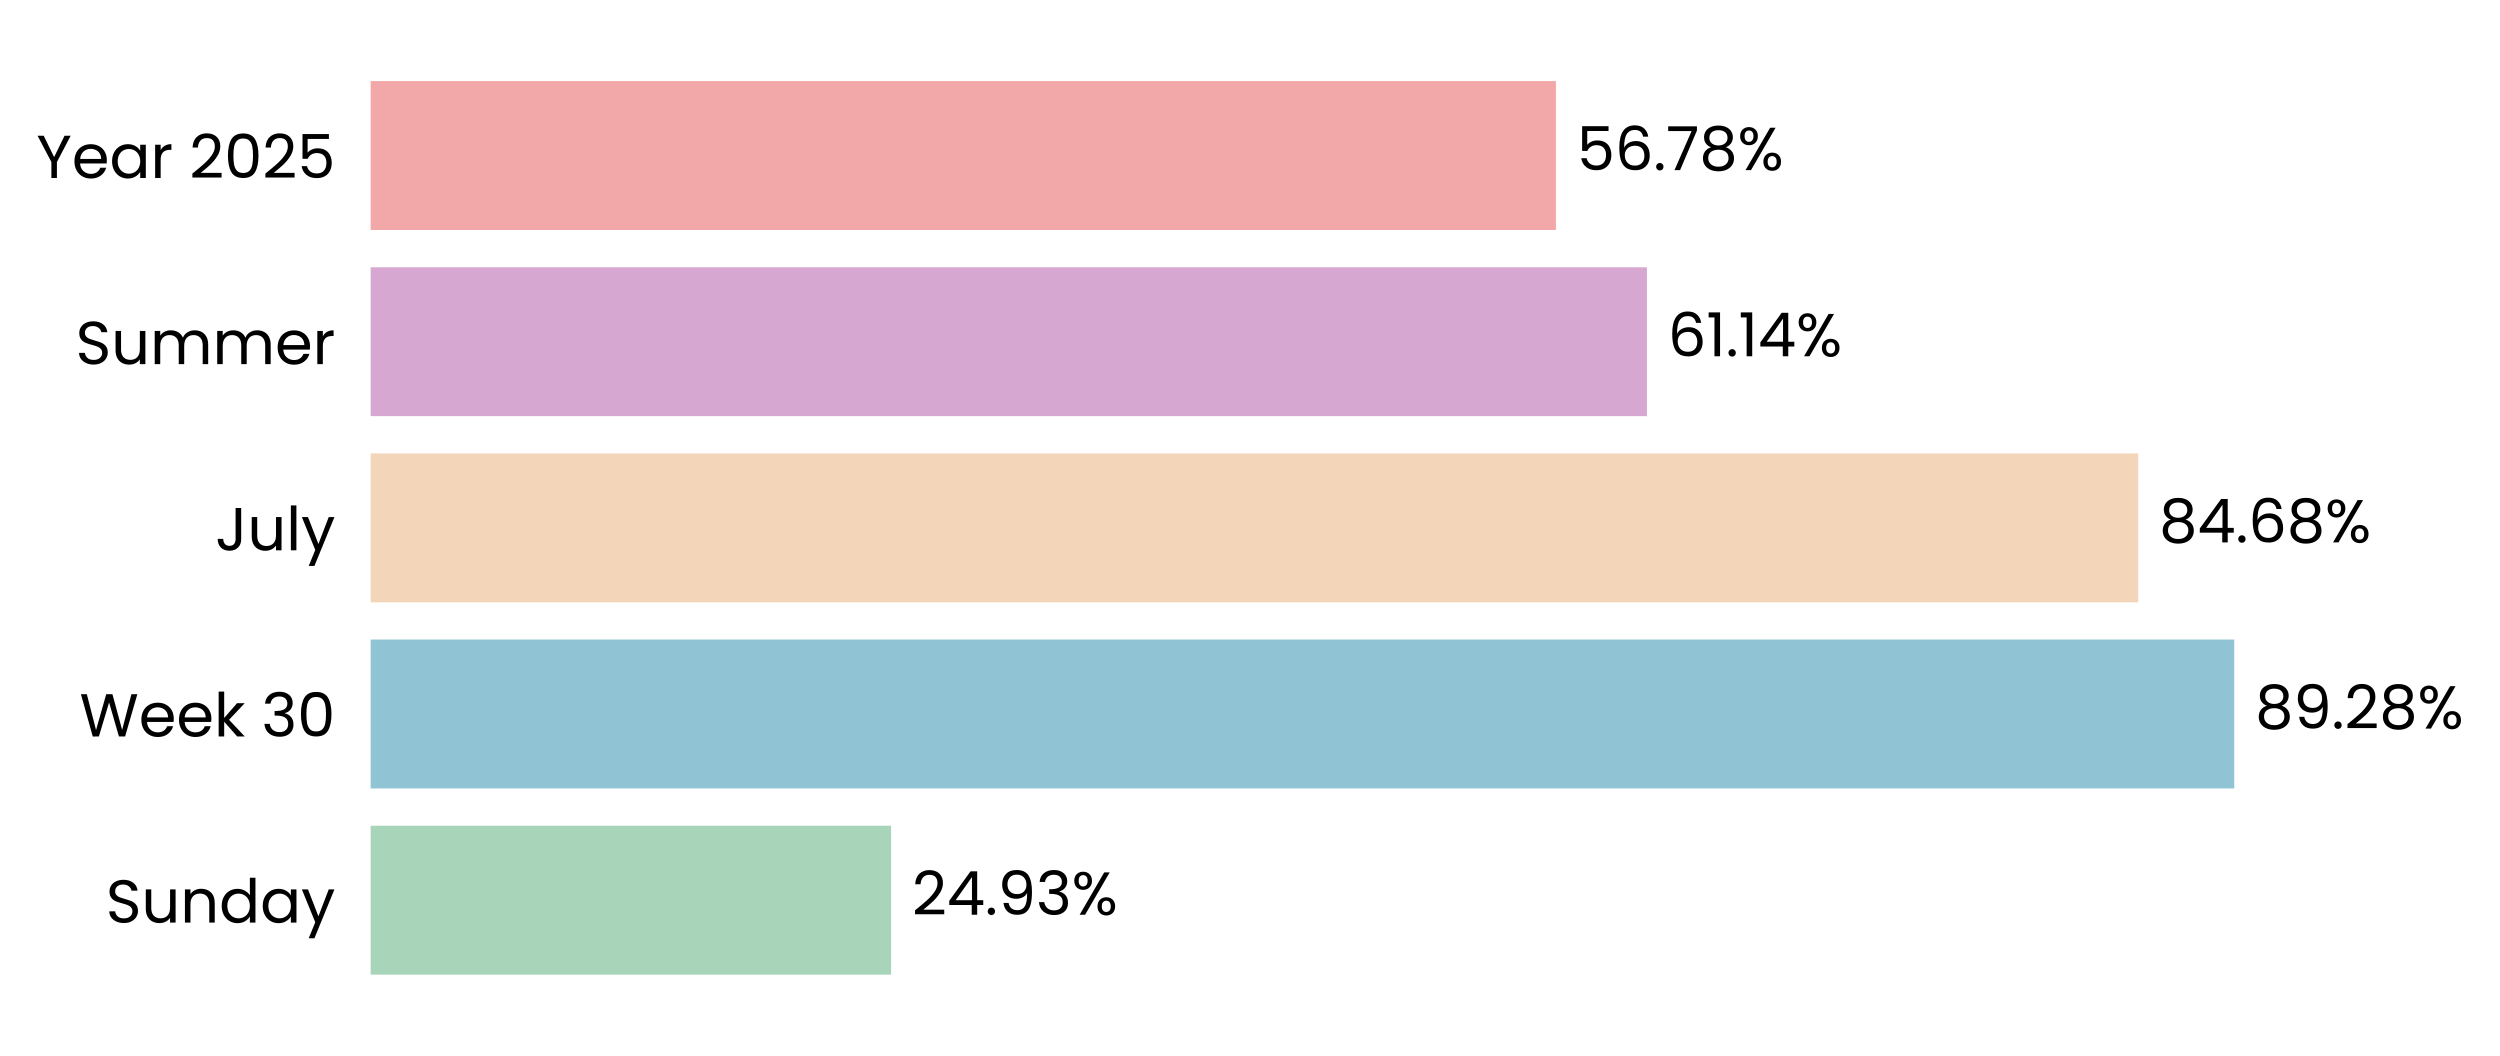
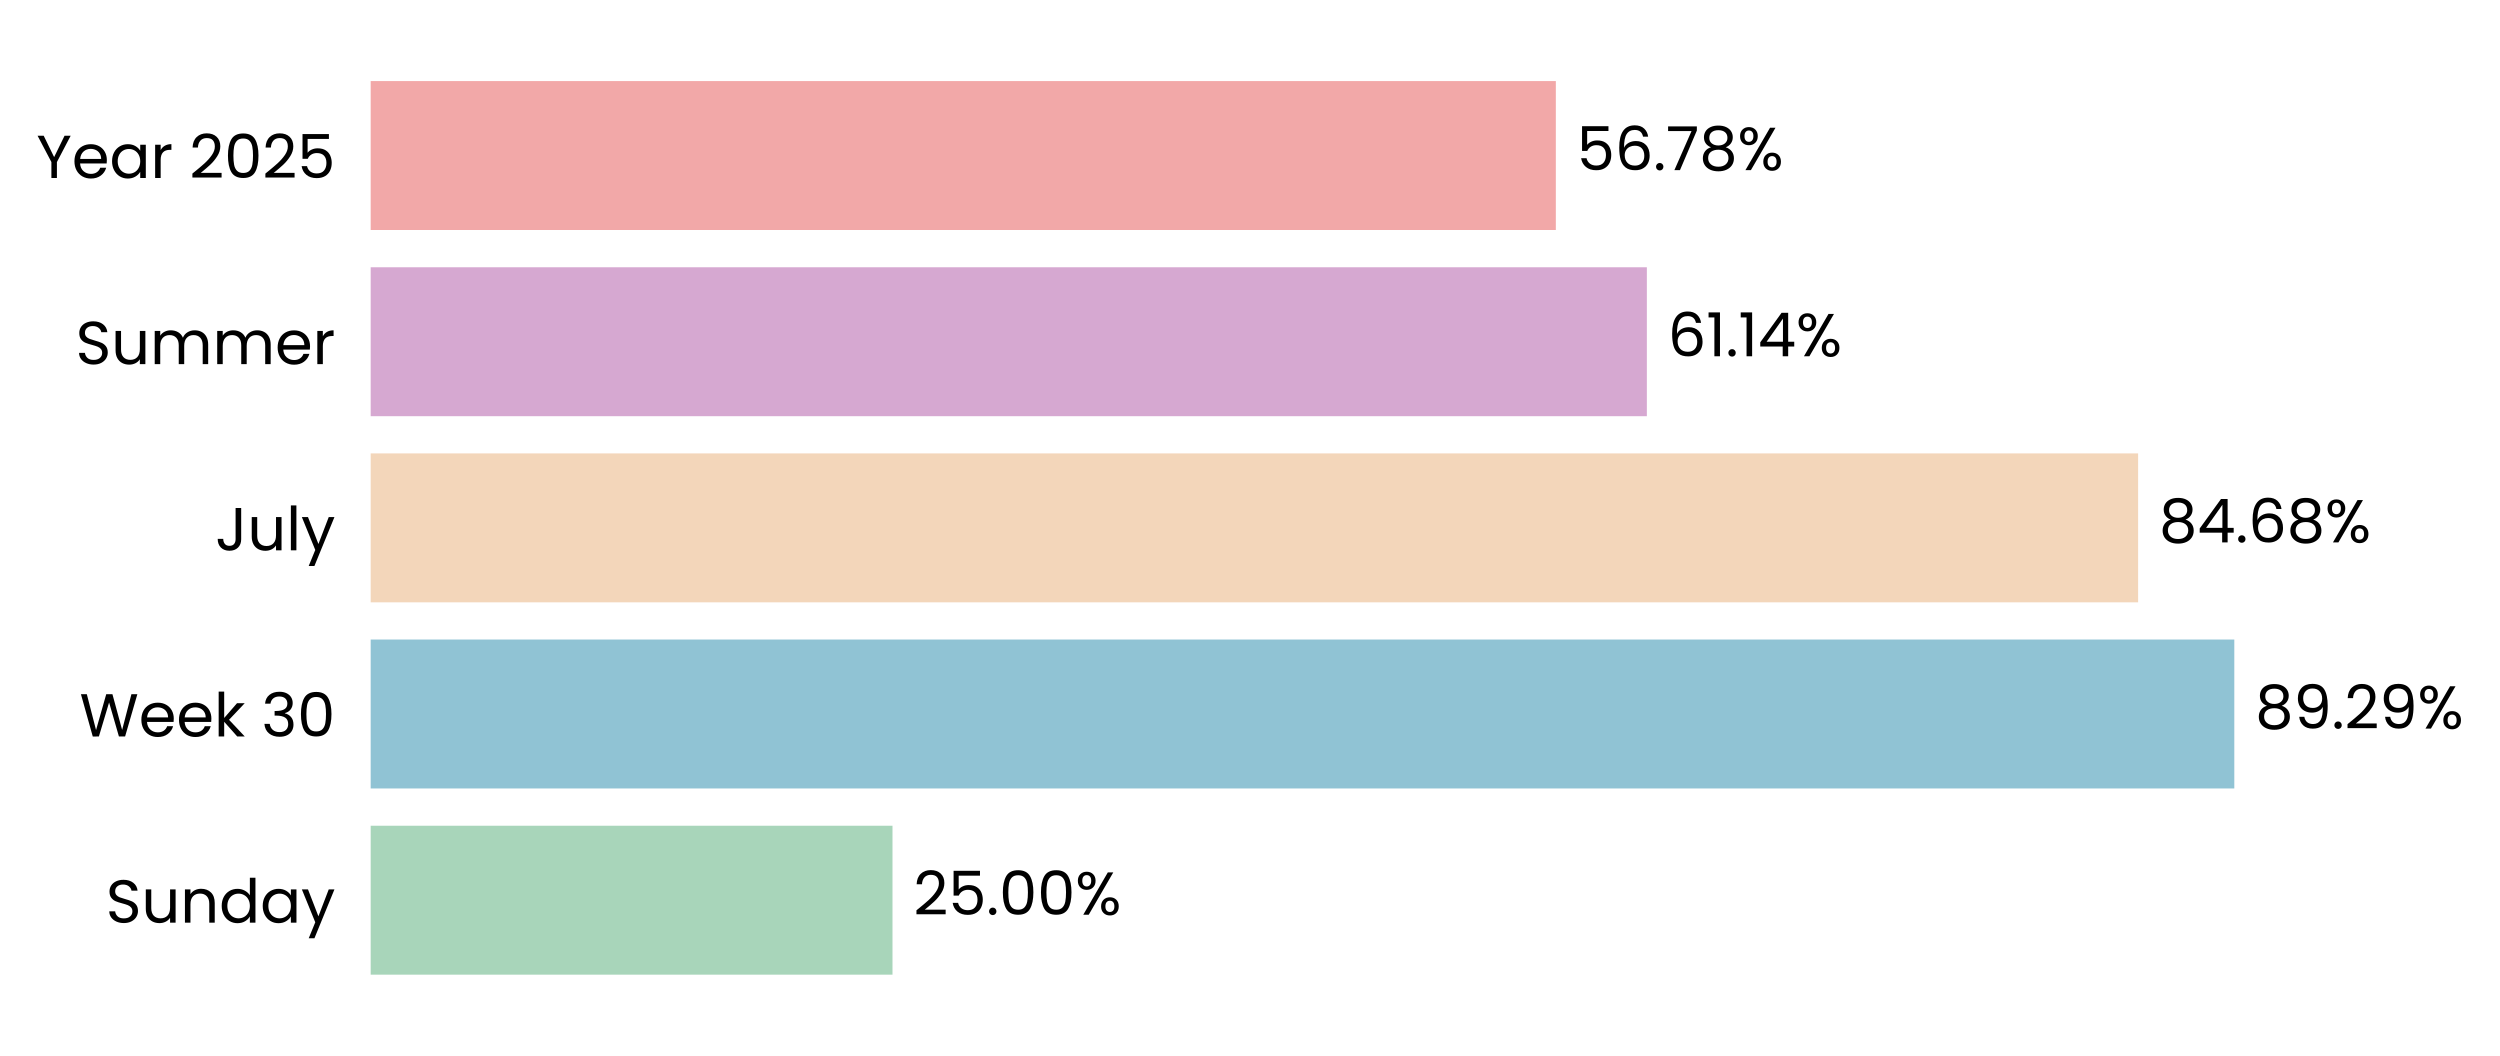
- <svg xmlns="http://www.w3.org/2000/svg" xmlns:xlink="http://www.w3.org/1999/xlink" width="494.449pt" height="208.8pt" viewBox="0 0 494.449 208.8" version="1.1">
+ <svg xmlns="http://www.w3.org/2000/svg" xmlns:xlink="http://www.w3.org/1999/xlink" width="494.443pt" height="208.8pt" viewBox="0 0 494.443 208.8" version="1.1">
  <defs>
    <style type="text/css">*{stroke-linejoin: round; stroke-linecap: butt}</style>
  </defs>
  <g id="figure_1">
    <g id="patch_1">
-       <path d="M 0 208.8  L 494.449 208.8  L 494.449 0  L 0 0  L 0 208.8  z " style="fill: none" />
+       <path d="M 0 208.8  L 494.443 208.8  L 494.443 0  L 0 0  L 0 208.8  z " style="fill: none" />
    </g>
    <g id="axes_1">
      <g id="patch_2">
-         <path d="M 73.311 201.6  L 486.164 201.6  L 486.164 7.2  L 73.311 7.2  L 73.311 201.6  z " style="fill: none" />
+         <path d="M 73.311 201.6  L 486.125 201.6  L 486.125 7.2  L 73.311 7.2  L 73.311 201.6  z " style="fill: none" />
      </g>
      <g id="patch_3">
-         <path d="M 73.311 192.764  L 176.238 192.764  L 176.238 163.309  L 73.311 163.309  z " clip-path="url(#p665cdbe29a)" style="fill: #a8d5ba" />
+         <path d="M 73.311 192.764  L 176.515 192.764  L 176.515 163.309  L 73.311 163.309  z " clip-path="url(#pbf8a983b28)" style="fill: #a8d5ba" />
      </g>
      <g id="patch_4">
-         <path d="M 73.311 155.945  L 441.889 155.945  L 441.889 126.491  L 73.311 126.491  z " clip-path="url(#p665cdbe29a)" style="fill: #90c3d4" />
+         <path d="M 73.311 155.945  L 441.895 155.945  L 441.895 126.491  L 73.311 126.491  z " clip-path="url(#pbf8a983b28)" style="fill: #90c3d4" />
      </g>
      <g id="patch_5">
-         <path d="M 73.311 119.127  L 422.895 119.127  L 422.895 89.673  L 73.311 89.673  z " clip-path="url(#p665cdbe29a)" style="fill: #f3d6ba" />
+         <path d="M 73.311 119.127  L 422.871 119.127  L 422.871 89.673  L 73.311 89.673  z " clip-path="url(#pbf8a983b28)" style="fill: #f3d6ba" />
      </g>
      <g id="patch_6">
-         <path d="M 73.311 82.309  L 325.732 82.309  L 325.732 52.855  L 73.311 52.855  z " clip-path="url(#p665cdbe29a)" style="fill: #d6a8d1" />
+         <path d="M 73.311 82.309  L 325.711 82.309  L 325.711 52.855  L 73.311 52.855  z " clip-path="url(#pbf8a983b28)" style="fill: #d6a8d1" />
      </g>
      <g id="patch_7">
-         <path d="M 73.311 45.491  L 307.732 45.491  L 307.732 16.036  L 73.311 16.036  z " clip-path="url(#p665cdbe29a)" style="fill: #f2a8a8" />
+         <path d="M 73.311 45.491  L 307.71 45.491  L 307.71 16.036  L 73.311 16.036  z " clip-path="url(#pbf8a983b28)" style="fill: #f2a8a8" />
      </g>
      <g id="matplotlib.axis_1">
        <g id="ytick_1">
          <g id="text_1">
            <g transform="translate(20.92875 182.4764) scale(0.12 -0.12)">
              <defs>
                <path id="Poppins-Regular-53" d="M 1907 -45  Q 1466 -45 1117 112  Q 768 269 569 547  Q 371 826 365 1190  L 986 1190  Q 1018 877 1245 662  Q 1472 448 1907 448  Q 2323 448 2563 656  Q 2803 864 2803 1190  Q 2803 1446 2662 1606  Q 2522 1766 2310 1849  Q 2099 1933 1741 2029  Q 1299 2144 1033 2259  Q 768 2374 579 2620  Q 390 2867 390 3283  Q 390 3648 576 3929  Q 762 4211 1098 4364  Q 1434 4518 1869 4518  Q 2496 4518 2896 4204  Q 3296 3891 3347 3373  L 2707 3373  Q 2675 3629 2438 3824  Q 2202 4019 1811 4019  Q 1446 4019 1216 3830  Q 986 3642 986 3302  Q 986 3059 1123 2905  Q 1261 2752 1462 2672  Q 1664 2592 2029 2490  Q 2470 2368 2739 2249  Q 3008 2131 3200 1884  Q 3392 1638 3392 1216  Q 3392 890 3219 602  Q 3046 314 2707 134  Q 2368 -45 1907 -45  z " transform="scale(0.015625)" />
                <path id="Poppins-Regular-75" d="M 3603 3507  L 3603 0  L 3021 0  L 3021 518  Q 2854 250 2556 99  Q 2259 -51 1901 -51  Q 1491 -51 1164 118  Q 838 288 649 627  Q 461 966 461 1453  L 461 3507  L 1037 3507  L 1037 1530  Q 1037 1011 1299 732  Q 1562 454 2016 454  Q 2483 454 2752 742  Q 3021 1030 3021 1581  L 3021 3507  L 3603 3507  z " transform="scale(0.015625)" />
                <path id="Poppins-Regular-6e" d="M 2202 3571  Q 2842 3571 3238 3184  Q 3635 2797 3635 2067  L 3635 0  L 3059 0  L 3059 1984  Q 3059 2509 2796 2787  Q 2534 3066 2080 3066  Q 1619 3066 1347 2778  Q 1075 2490 1075 1939  L 1075 0  L 493 0  L 493 3507  L 1075 3507  L 1075 3008  Q 1248 3277 1545 3424  Q 1843 3571 2202 3571  z " transform="scale(0.015625)" />
                <path id="Poppins-Regular-64" d="M 275 1766  Q 275 2304 492 2710  Q 710 3117 1091 3341  Q 1472 3565 1946 3565  Q 2355 3565 2707 3376  Q 3059 3187 3245 2880  L 3245 4736  L 3834 4736  L 3834 0  L 3245 0  L 3245 659  Q 3072 346 2733 144  Q 2394 -58 1939 -58  Q 1472 -58 1091 172  Q 710 403 492 819  Q 275 1235 275 1766  z M 3245 1760  Q 3245 2157 3085 2451  Q 2925 2746 2653 2902  Q 2381 3059 2054 3059  Q 1728 3059 1459 2905  Q 1190 2752 1030 2457  Q 870 2163 870 1766  Q 870 1363 1030 1065  Q 1190 768 1459 611  Q 1728 454 2054 454  Q 2381 454 2653 611  Q 2925 768 3085 1065  Q 3245 1363 3245 1760  z " transform="scale(0.015625)" />
                <path id="Poppins-Regular-61" d="M 275 1766  Q 275 2304 492 2710  Q 710 3117 1091 3341  Q 1472 3565 1939 3565  Q 2400 3565 2739 3366  Q 3078 3168 3245 2867  L 3245 3507  L 3834 3507  L 3834 0  L 3245 0  L 3245 653  Q 3072 346 2729 144  Q 2387 -58 1933 -58  Q 1466 -58 1088 172  Q 710 403 492 819  Q 275 1235 275 1766  z M 3245 1760  Q 3245 2157 3085 2451  Q 2925 2746 2653 2902  Q 2381 3059 2054 3059  Q 1728 3059 1459 2905  Q 1190 2752 1030 2457  Q 870 2163 870 1766  Q 870 1363 1030 1065  Q 1190 768 1459 611  Q 1728 454 2054 454  Q 2381 454 2653 611  Q 2925 768 3085 1065  Q 3245 1363 3245 1760  z " transform="scale(0.015625)" />
                <path id="Poppins-Regular-79" d="M 3514 3507  L 1402 -1651  L 800 -1651  L 1491 38  L 77 3507  L 723 3507  L 1824 666  L 2912 3507  L 3514 3507  z " transform="scale(0.015625)" />
              </defs>
              <use xlink:href="#Poppins-Regular-53" />
              <use xlink:href="#Poppins-Regular-75" transform="translate(58.7 0)" />
              <use xlink:href="#Poppins-Regular-6e" transform="translate(122.7 0)" />
              <use xlink:href="#Poppins-Regular-64" transform="translate(186.7 0)" />
              <use xlink:href="#Poppins-Regular-61" transform="translate(254.3 0)" />
              <use xlink:href="#Poppins-Regular-79" transform="translate(321.8999 0)" />
            </g>
          </g>
        </g>
        <g id="ytick_2">
          <g id="text_2">
            <g transform="translate(15.73125 145.6582) scale(0.12 -0.12)">
              <defs>
                <path id="Poppins-Regular-57" d="M 6099 4461  L 4806 0  L 4154 0  L 3117 3590  L 2042 0  L 1395 -6  L 147 4461  L 768 4461  L 1741 678  L 2816 4461  L 3469 4461  L 4493 691  L 5472 4461  L 6099 4461  z " transform="scale(0.015625)" />
                <path id="Poppins-Regular-65" d="M 3693 1888  Q 3693 1722 3674 1536  L 870 1536  Q 902 1018 1225 726  Q 1549 435 2010 435  Q 2387 435 2640 611  Q 2893 787 2995 1082  L 3622 1082  Q 3482 576 3059 259  Q 2637 -58 2010 -58  Q 1510 -58 1116 166  Q 723 390 499 803  Q 275 1216 275 1760  Q 275 2304 492 2713  Q 710 3123 1104 3344  Q 1498 3565 2010 3565  Q 2509 3565 2893 3347  Q 3277 3130 3485 2749  Q 3693 2368 3693 1888  z M 3091 2010  Q 3091 2342 2944 2582  Q 2797 2822 2544 2947  Q 2291 3072 1984 3072  Q 1542 3072 1232 2790  Q 922 2509 877 2010  L 3091 2010  z " transform="scale(0.015625)" />
                <path id="Poppins-Regular-6b" d="M 2451 0  L 1075 1549  L 1075 0  L 493 0  L 493 4736  L 1075 4736  L 1075 1952  L 2426 3507  L 3238 3507  L 1587 1760  L 3245 0  L 2451 0  z " transform="scale(0.015625)" />
                <path id="Poppins-Regular-20" transform="scale(0.015625)" />
                <path id="Poppins-Regular-33" d="M 384 3462  Q 429 4051 838 4384  Q 1248 4717 1901 4717  Q 2336 4717 2653 4560  Q 2970 4403 3133 4134  Q 3296 3866 3296 3526  Q 3296 3130 3069 2842  Q 2842 2554 2477 2470  L 2477 2438  Q 2893 2336 3136 2035  Q 3379 1734 3379 1248  Q 3379 883 3212 592  Q 3046 301 2713 134  Q 2381 -32 1914 -32  Q 1235 -32 800 323  Q 365 678 314 1331  L 877 1331  Q 922 947 1190 704  Q 1459 461 1907 461  Q 2355 461 2588 694  Q 2822 928 2822 1299  Q 2822 1779 2502 1990  Q 2182 2202 1536 2202  L 1389 2202  L 1389 2688  L 1542 2688  Q 2131 2694 2432 2883  Q 2733 3072 2733 3469  Q 2733 3808 2512 4013  Q 2291 4218 1882 4218  Q 1485 4218 1241 4013  Q 998 3808 954 3462  L 384 3462  z " transform="scale(0.015625)" />
                <path id="Poppins-Regular-30" d="M 397 2362  Q 397 3462 755 4080  Q 1114 4698 2010 4698  Q 2899 4698 3257 4080  Q 3616 3462 3616 2362  Q 3616 1242 3257 621  Q 2899 0 2010 0  Q 1114 0 755 621  Q 397 1242 397 2362  z M 3040 2362  Q 3040 2918 2966 3305  Q 2893 3693 2665 3929  Q 2438 4166 2010 4166  Q 1574 4166 1347 3929  Q 1120 3693 1046 3305  Q 973 2918 973 2362  Q 973 1786 1046 1395  Q 1120 1005 1347 768  Q 1574 531 2010 531  Q 2438 531 2665 768  Q 2893 1005 2966 1395  Q 3040 1786 3040 2362  z " transform="scale(0.015625)" />
              </defs>
              <use xlink:href="#Poppins-Regular-57" />
              <use xlink:href="#Poppins-Regular-65" transform="translate(97.59999 0)" />
              <use xlink:href="#Poppins-Regular-65" transform="translate(159.6 0)" />
              <use xlink:href="#Poppins-Regular-6b" transform="translate(221.6 0)" />
              <use xlink:href="#Poppins-Regular-20" transform="translate(273.0999 0)" />
              <use xlink:href="#Poppins-Regular-33" transform="translate(299.7999 0)" />
              <use xlink:href="#Poppins-Regular-30" transform="translate(358.6999 0)" />
            </g>
          </g>
        </g>
        <g id="ytick_3">
          <g id="text_3">
            <g transform="translate(42.56437 108.84) scale(0.12 -0.12)">
              <defs>
                <path id="Poppins-Regular-4a" d="M 2739 4461  L 2739 1165  Q 2739 614 2400 284  Q 2061 -45 1504 -45  Q 941 -45 601 291  Q 262 627 262 1210  L 845 1210  Q 851 883 1014 678  Q 1178 474 1504 474  Q 1830 474 1990 669  Q 2150 864 2150 1165  L 2150 4461  L 2739 4461  z " transform="scale(0.015625)" />
                <path id="Poppins-Regular-6c" d="M 1075 4736  L 1075 0  L 493 0  L 493 4736  L 1075 4736  z " transform="scale(0.015625)" />
              </defs>
              <use xlink:href="#Poppins-Regular-4a" />
              <use xlink:href="#Poppins-Regular-75" transform="translate(52.99999 0)" />
              <use xlink:href="#Poppins-Regular-6c" transform="translate(117 0)" />
              <use xlink:href="#Poppins-Regular-79" transform="translate(141.6 0)" />
            </g>
          </g>
        </g>
        <g id="ytick_4">
          <g id="text_4">
            <g transform="translate(14.95125 72.02182) scale(0.12 -0.12)">
              <defs>
                <path id="Poppins-Regular-6d" d="M 4710 3571  Q 5120 3571 5440 3401  Q 5760 3232 5945 2893  Q 6131 2554 6131 2067  L 6131 0  L 5555 0  L 5555 1984  Q 5555 2509 5296 2787  Q 5037 3066 4595 3066  Q 4141 3066 3872 2774  Q 3603 2483 3603 1933  L 3603 0  L 3027 0  L 3027 1984  Q 3027 2509 2768 2787  Q 2509 3066 2067 3066  Q 1613 3066 1344 2774  Q 1075 2483 1075 1933  L 1075 0  L 493 0  L 493 3507  L 1075 3507  L 1075 3002  Q 1248 3277 1539 3424  Q 1830 3571 2182 3571  Q 2624 3571 2963 3372  Q 3302 3174 3469 2790  Q 3616 3162 3955 3366  Q 4294 3571 4710 3571  z " transform="scale(0.015625)" />
                <path id="Poppins-Regular-72" d="M 1075 2938  Q 1229 3238 1513 3404  Q 1798 3571 2208 3571  L 2208 2970  L 2054 2970  Q 1075 2970 1075 1907  L 1075 0  L 493 0  L 493 3507  L 1075 3507  L 1075 2938  z " transform="scale(0.015625)" />
              </defs>
              <use xlink:href="#Poppins-Regular-53" />
              <use xlink:href="#Poppins-Regular-75" transform="translate(58.7 0)" />
              <use xlink:href="#Poppins-Regular-6d" transform="translate(122.7 0)" />
              <use xlink:href="#Poppins-Regular-6d" transform="translate(225.7 0)" />
              <use xlink:href="#Poppins-Regular-65" transform="translate(328.7 0)" />
              <use xlink:href="#Poppins-Regular-72" transform="translate(390.6999 0)" />
            </g>
          </g>
        </g>
        <g id="ytick_5">
          <g id="text_5">
            <g transform="translate(7.2 35.20364) scale(0.12 -0.12)">
              <defs>
                <path id="Poppins-Regular-59" d="M 3616 4461  L 2163 1683  L 2163 0  L 1581 0  L 1581 1683  L 122 4461  L 768 4461  L 1869 2202  L 2970 4461  L 3616 4461  z " transform="scale(0.015625)" />
                <path id="Poppins-Regular-32" d="M 326 467  Q 1139 1120 1600 1539  Q 2061 1958 2377 2416  Q 2694 2874 2694 3315  Q 2694 3731 2492 3971  Q 2291 4211 1843 4211  Q 1408 4211 1168 3939  Q 928 3667 909 3213  L 346 3213  Q 371 3930 780 4320  Q 1190 4710 1837 4710  Q 2496 4710 2883 4345  Q 3270 3981 3270 3341  Q 3270 2810 2953 2307  Q 2637 1805 2233 1424  Q 1830 1043 1203 538  L 3405 538  L 3405 51  L 326 51  L 326 467  z " transform="scale(0.015625)" />
                <path id="Poppins-Regular-35" d="M 3347 4122  L 1101 4122  L 1101 2662  Q 1248 2867 1536 2998  Q 1824 3130 2157 3130  Q 2688 3130 3021 2909  Q 3354 2688 3498 2339  Q 3642 1990 3642 1600  Q 3642 1139 3469 774  Q 3296 410 2941 198  Q 2586 -13 2061 -13  Q 1389 -13 973 332  Q 557 678 467 1254  L 1037 1254  Q 1120 890 1389 685  Q 1658 480 2067 480  Q 2573 480 2829 784  Q 3085 1088 3085 1587  Q 3085 2086 2829 2358  Q 2573 2630 2074 2630  Q 1734 2630 1481 2467  Q 1229 2304 1114 2022  L 563 2022  L 563 4634  L 3347 4634  L 3347 4122  z " transform="scale(0.015625)" />
              </defs>
              <use xlink:href="#Poppins-Regular-59" />
              <use xlink:href="#Poppins-Regular-65" transform="translate(58.39999 0)" />
              <use xlink:href="#Poppins-Regular-61" transform="translate(120.4 0)" />
              <use xlink:href="#Poppins-Regular-72" transform="translate(188 0)" />
              <use xlink:href="#Poppins-Regular-20" transform="translate(225.3 0)" />
              <use xlink:href="#Poppins-Regular-32" transform="translate(252 0)" />
              <use xlink:href="#Poppins-Regular-30" transform="translate(309.4999 0)" />
              <use xlink:href="#Poppins-Regular-32" transform="translate(372.2999 0)" />
              <use xlink:href="#Poppins-Regular-35" transform="translate(429.7999 0)" />
            </g>
          </g>
        </g>
      </g>
      <g id="text_6">
-         <g transform="translate(180.3663 180.9164) scale(0.12 -0.12)">
+         <g transform="translate(180.6429 180.9164) scale(0.12 -0.12)">
          <defs>
-             <path id="Poppins-Regular-34" d="M 256 1030  L 256 1472  L 2502 4582  L 3200 4582  L 3200 1536  L 3840 1536  L 3840 1030  L 3200 1030  L 3200 0  L 2624 0  L 2624 1030  L 256 1030  z M 2650 3974  L 928 1536  L 2650 1536  L 2650 3974  z " transform="scale(0.015625)" />
            <path id="Poppins-Regular-2e" d="M 678 -38  Q 512 -38 397 77  Q 282 192 282 358  Q 282 525 397 640  Q 512 755 678 755  Q 838 755 950 640  Q 1062 525 1062 358  Q 1062 192 950 77  Q 838 -38 678 -38  z " transform="scale(0.015625)" />
-             <path id="Poppins-Regular-39" d="M 1146 1242  Q 1210 877 1443 678  Q 1677 480 2074 480  Q 2605 480 2857 896  Q 3110 1312 3098 2298  Q 2963 2010 2649 1846  Q 2336 1683 1952 1683  Q 1523 1683 1187 1859  Q 851 2035 659 2374  Q 467 2714 467 3194  Q 467 3878 864 4297  Q 1261 4717 1990 4717  Q 2886 4717 3248 4134  Q 3610 3552 3610 2400  Q 3610 1594 3466 1069  Q 3322 544 2979 269  Q 2637 -6 2042 -6  Q 1389 -6 1024 346  Q 659 698 608 1242  L 1146 1242  z M 2048 2176  Q 2477 2176 2752 2441  Q 3027 2707 3027 3162  Q 3027 3642 2758 3936  Q 2490 4230 2003 4230  Q 1555 4230 1289 3948  Q 1024 3667 1024 3206  Q 1024 2739 1286 2457  Q 1549 2176 2048 2176  z " transform="scale(0.015625)" />
            <path id="Poppins-Regular-25" d="M 269 3584  Q 269 4019 531 4278  Q 794 4538 1203 4538  Q 1613 4538 1875 4278  Q 2138 4019 2138 3584  Q 2138 3142 1875 2883  Q 1613 2624 1203 2624  Q 794 2624 531 2883  Q 269 3142 269 3584  z M 4006 4467  L 1414 0  L 838 0  L 3430 4467  L 4006 4467  z M 1203 4179  Q 986 4179 861 4028  Q 736 3878 736 3584  Q 736 3290 861 3136  Q 986 2982 1203 2982  Q 1421 2982 1549 3139  Q 1677 3296 1677 3584  Q 1677 3878 1549 4028  Q 1421 4179 1203 4179  z M 2720 883  Q 2720 1325 2982 1584  Q 3245 1843 3654 1843  Q 4064 1843 4323 1584  Q 4582 1325 4582 883  Q 4582 448 4323 185  Q 4064 -77 3654 -77  Q 3245 -77 2982 182  Q 2720 442 2720 883  z M 3648 1478  Q 3430 1478 3302 1328  Q 3174 1178 3174 883  Q 3174 595 3302 444  Q 3430 294 3648 294  Q 3866 294 3994 444  Q 4122 595 4122 883  Q 4122 1178 3994 1328  Q 3866 1478 3648 1478  z " transform="scale(0.015625)" />
          </defs>
          <use xlink:href="#Poppins-Regular-32" />
-           <use xlink:href="#Poppins-Regular-34" transform="translate(57.49999 0)" />
-           <use xlink:href="#Poppins-Regular-2e" transform="translate(120.4 0)" />
-           <use xlink:href="#Poppins-Regular-39" transform="translate(141.4 0)" />
-           <use xlink:href="#Poppins-Regular-33" transform="translate(204.3999 0)" />
-           <use xlink:href="#Poppins-Regular-25" transform="translate(263.2999 0)" />
+           <use xlink:href="#Poppins-Regular-35" transform="translate(57.49999 0)" />
+           <use xlink:href="#Poppins-Regular-2e" transform="translate(120.3 0)" />
+           <use xlink:href="#Poppins-Regular-30" transform="translate(141.3 0)" />
+           <use xlink:href="#Poppins-Regular-30" transform="translate(204.0999 0)" />
+           <use xlink:href="#Poppins-Regular-25" transform="translate(266.8999 0)" />
        </g>
      </g>
      <g id="text_7">
-         <g transform="translate(446.0173 144.0982) scale(0.12 -0.12)">
+         <g transform="translate(446.0233 144.0982) scale(0.12 -0.12)">
          <defs>
            <path id="Poppins-Regular-38" d="M 1242 2406  Q 883 2547 691 2816  Q 499 3085 499 3469  Q 499 3814 672 4092  Q 845 4371 1187 4534  Q 1530 4698 2016 4698  Q 2502 4698 2844 4534  Q 3187 4371 3363 4092  Q 3539 3814 3539 3469  Q 3539 3098 3340 2819  Q 3142 2541 2797 2406  Q 3194 2285 3427 1981  Q 3661 1677 3661 1248  Q 3661 832 3456 521  Q 3251 211 2876 41  Q 2502 -128 2016 -128  Q 1530 -128 1162 41  Q 794 211 589 521  Q 384 832 384 1248  Q 384 1677 614 1984  Q 845 2291 1242 2406  z M 2976 3398  Q 2976 3789 2720 4000  Q 2464 4211 2016 4211  Q 1574 4211 1318 4000  Q 1062 3789 1062 3392  Q 1062 3034 1328 2816  Q 1594 2598 2016 2598  Q 2445 2598 2710 2819  Q 2976 3040 2976 3398  z M 2016 2150  Q 1542 2150 1241 1929  Q 941 1709 941 1267  Q 941 858 1232 608  Q 1523 358 2016 358  Q 2509 358 2797 608  Q 3085 858 3085 1267  Q 3085 1696 2790 1923  Q 2496 2150 2016 2150  z " transform="scale(0.015625)" />
+             <path id="Poppins-Regular-39" d="M 1146 1242  Q 1210 877 1443 678  Q 1677 480 2074 480  Q 2605 480 2857 896  Q 3110 1312 3098 2298  Q 2963 2010 2649 1846  Q 2336 1683 1952 1683  Q 1523 1683 1187 1859  Q 851 2035 659 2374  Q 467 2714 467 3194  Q 467 3878 864 4297  Q 1261 4717 1990 4717  Q 2886 4717 3248 4134  Q 3610 3552 3610 2400  Q 3610 1594 3466 1069  Q 3322 544 2979 269  Q 2637 -6 2042 -6  Q 1389 -6 1024 346  Q 659 698 608 1242  L 1146 1242  z M 2048 2176  Q 2477 2176 2752 2441  Q 3027 2707 3027 3162  Q 3027 3642 2758 3936  Q 2490 4230 2003 4230  Q 1555 4230 1289 3948  Q 1024 3667 1024 3206  Q 1024 2739 1286 2457  Q 1549 2176 2048 2176  z " transform="scale(0.015625)" />
          </defs>
          <use xlink:href="#Poppins-Regular-38" />
          <use xlink:href="#Poppins-Regular-39" transform="translate(63.09999 0)" />
          <use xlink:href="#Poppins-Regular-2e" transform="translate(126.1 0)" />
          <use xlink:href="#Poppins-Regular-32" transform="translate(147.1 0)" />
-           <use xlink:href="#Poppins-Regular-38" transform="translate(204.5999 0)" />
-           <use xlink:href="#Poppins-Regular-25" transform="translate(267.6999 0)" />
+           <use xlink:href="#Poppins-Regular-39" transform="translate(204.5999 0)" />
+           <use xlink:href="#Poppins-Regular-25" transform="translate(267.5999 0)" />
        </g>
      </g>
      <g id="text_8">
-         <g transform="translate(427.0236 107.28) scale(0.12 -0.12)">
+         <g transform="translate(426.9996 107.28) scale(0.12 -0.12)">
          <defs>
+             <path id="Poppins-Regular-34" d="M 256 1030  L 256 1472  L 2502 4582  L 3200 4582  L 3200 1536  L 3840 1536  L 3840 1030  L 3200 1030  L 3200 0  L 2624 0  L 2624 1030  L 256 1030  z M 2650 3974  L 928 1536  L 2650 1536  L 2650 3974  z " transform="scale(0.015625)" />
            <path id="Poppins-Regular-36" d="M 2976 3526  Q 2835 4237 2099 4237  Q 1530 4237 1248 3798  Q 966 3360 973 2355  Q 1120 2688 1462 2877  Q 1805 3066 2227 3066  Q 2886 3066 3280 2656  Q 3674 2246 3674 1523  Q 3674 1088 3504 742  Q 3334 397 2992 192  Q 2650 -13 2163 -13  Q 1504 -13 1133 281  Q 762 576 614 1094  Q 467 1613 467 2374  Q 467 4723 2106 4723  Q 2733 4723 3091 4384  Q 3450 4045 3514 3526  L 2976 3526  z M 2106 2573  Q 1830 2573 1587 2461  Q 1344 2349 1193 2121  Q 1043 1894 1043 1568  Q 1043 1082 1324 778  Q 1606 474 2131 474  Q 2579 474 2844 752  Q 3110 1030 3110 1504  Q 3110 2003 2854 2288  Q 2598 2573 2106 2573  z " transform="scale(0.015625)" />
          </defs>
          <use xlink:href="#Poppins-Regular-38" />
          <use xlink:href="#Poppins-Regular-34" transform="translate(63.09999 0)" />
          <use xlink:href="#Poppins-Regular-2e" transform="translate(126 0)" />
          <use xlink:href="#Poppins-Regular-36" transform="translate(147 0)" />
          <use xlink:href="#Poppins-Regular-38" transform="translate(210.5 0)" />
          <use xlink:href="#Poppins-Regular-25" transform="translate(273.5999 0)" />
        </g>
      </g>
      <g id="text_9">
-         <g transform="translate(329.8602 70.46182) scale(0.12 -0.12)">
+         <g transform="translate(329.8393 70.46182) scale(0.12 -0.12)">
          <defs>
            <path id="Poppins-Regular-31" d="M 243 4096  L 243 4627  L 1446 4627  L 1446 0  L 858 0  L 858 4096  L 243 4096  z " transform="scale(0.015625)" />
          </defs>
          <use xlink:href="#Poppins-Regular-36" />
          <use xlink:href="#Poppins-Regular-31" transform="translate(63.49999 0)" />
          <use xlink:href="#Poppins-Regular-2e" transform="translate(95.49997 0)" />
          <use xlink:href="#Poppins-Regular-31" transform="translate(116.5 0)" />
          <use xlink:href="#Poppins-Regular-34" transform="translate(148.4999 0)" />
          <use xlink:href="#Poppins-Regular-25" transform="translate(211.3999 0)" />
        </g>
      </g>
      <g id="text_10">
-         <g transform="translate(311.8602 33.64364) scale(0.12 -0.12)">
+         <g transform="translate(311.8386 33.64364) scale(0.12 -0.12)">
          <defs>
            <path id="Poppins-Regular-37" d="M 3245 4173  L 1466 0  L 877 0  L 2682 4115  L 211 4115  L 211 4614  L 3245 4614  L 3245 4173  z " transform="scale(0.015625)" />
          </defs>
          <use xlink:href="#Poppins-Regular-35" />
          <use xlink:href="#Poppins-Regular-36" transform="translate(62.79999 0)" />
          <use xlink:href="#Poppins-Regular-2e" transform="translate(126.3 0)" />
          <use xlink:href="#Poppins-Regular-37" transform="translate(147.3 0)" />
          <use xlink:href="#Poppins-Regular-38" transform="translate(201.8999 0)" />
          <use xlink:href="#Poppins-Regular-25" transform="translate(264.9999 0)" />
        </g>
      </g>
    </g>
  </g>
  <defs>
-     <clipPath id="p665cdbe29a">
-       <rect x="73.311" y="7.2" width="412.853" height="194.4" />
+     <clipPath id="pbf8a983b28">
+       <rect x="73.311" y="7.2" width="412.814" height="194.4" />
    </clipPath>
  </defs>
</svg>
